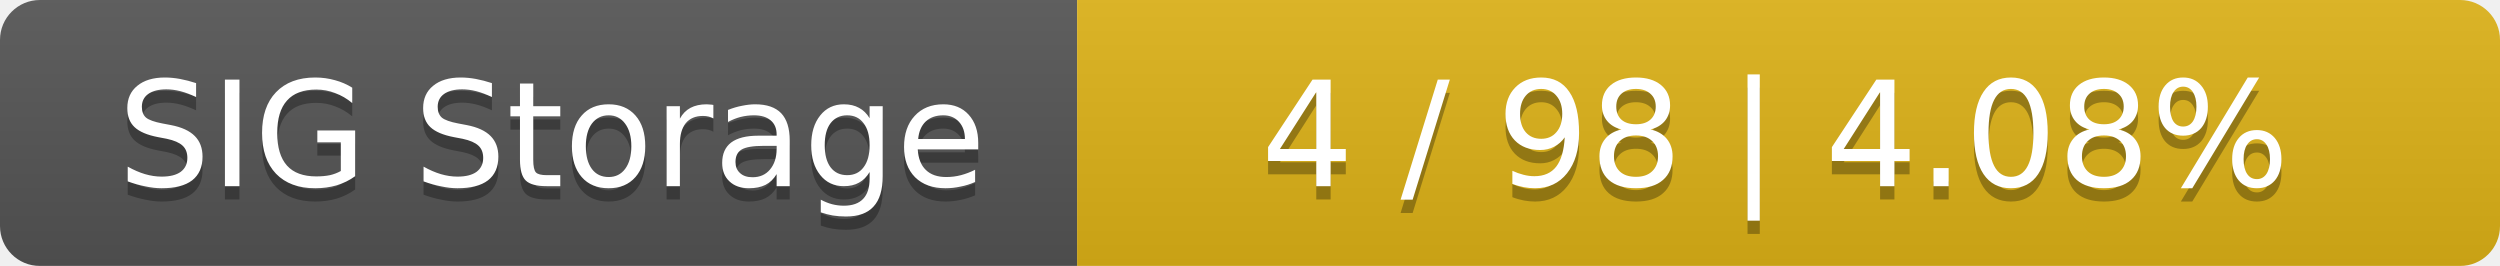
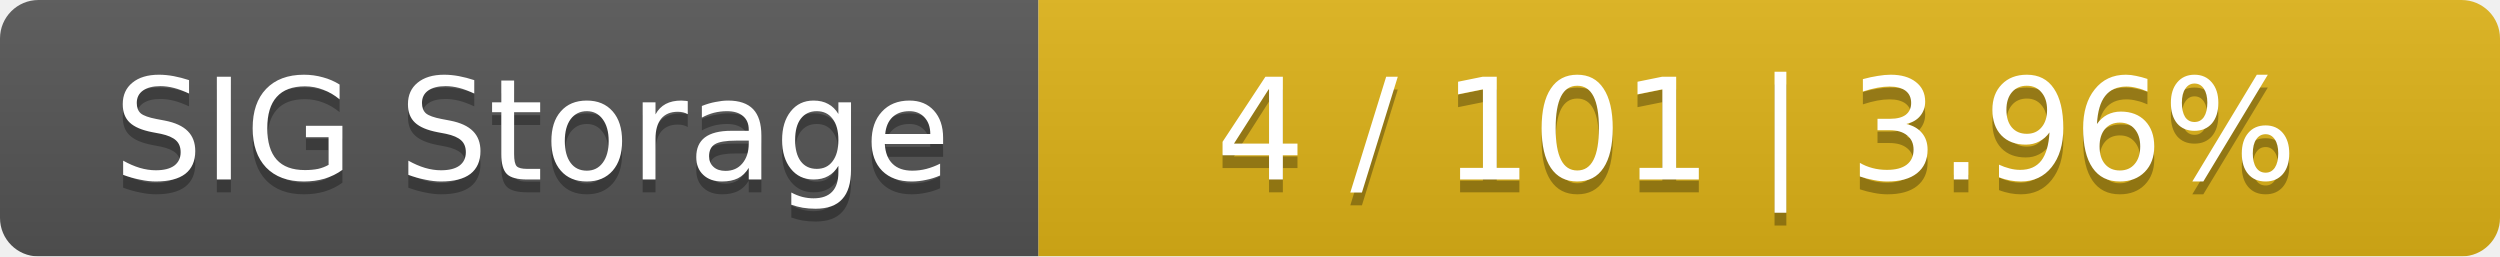
- <svg xmlns="http://www.w3.org/2000/svg" width="188" height="20">
+ <svg xmlns="http://www.w3.org/2000/svg" width="195" height="20">
  <linearGradient id="smooth" x2="0" y2="100%">
    <stop offset="0" stop-color="#bbb" stop-opacity=".1" />
    <stop offset="1" stop-opacity=".1" />
  </linearGradient>
  <mask id="round">
-     <rect width="188" height="20" rx="3" fill="#fff" />
+     <rect width="195" height="20" rx="3" fill="#fff" />
  </mask>
  <g mask="url(#round)">
    <rect width="81" height="20" fill="#555" />
-     <rect x="81" width="107" height="20" fill="#dfb317" />
-     <rect width="188" height="20" fill="url(#smooth)" />
+     <rect x="81" width="114" height="20" fill="#dfb317" />
+     <rect width="195" height="20" fill="url(#smooth)" />
  </g>
  <g fill="#fff" text-anchor="middle" font-family="DejaVu Sans,Verdana,Geneva,sans-serif" font-size="11">
    <text x="41.5" y="15" fill="#010101" fill-opacity=".3">SIG Storage</text>
    <text x="41.5" y="14">SIG Storage</text>
-     <text x="133.5" y="15" fill="#010101" fill-opacity=".3">4 / 98    |    4.08%</text>
-     <text x="133.5" y="14">4 / 98    |    4.08%</text>
+     <text x="137" y="15" fill="#010101" fill-opacity=".3">4 / 101    |    3.96%</text>
+     <text x="137" y="14">4 / 101    |    3.96%</text>
  </g>
</svg>
